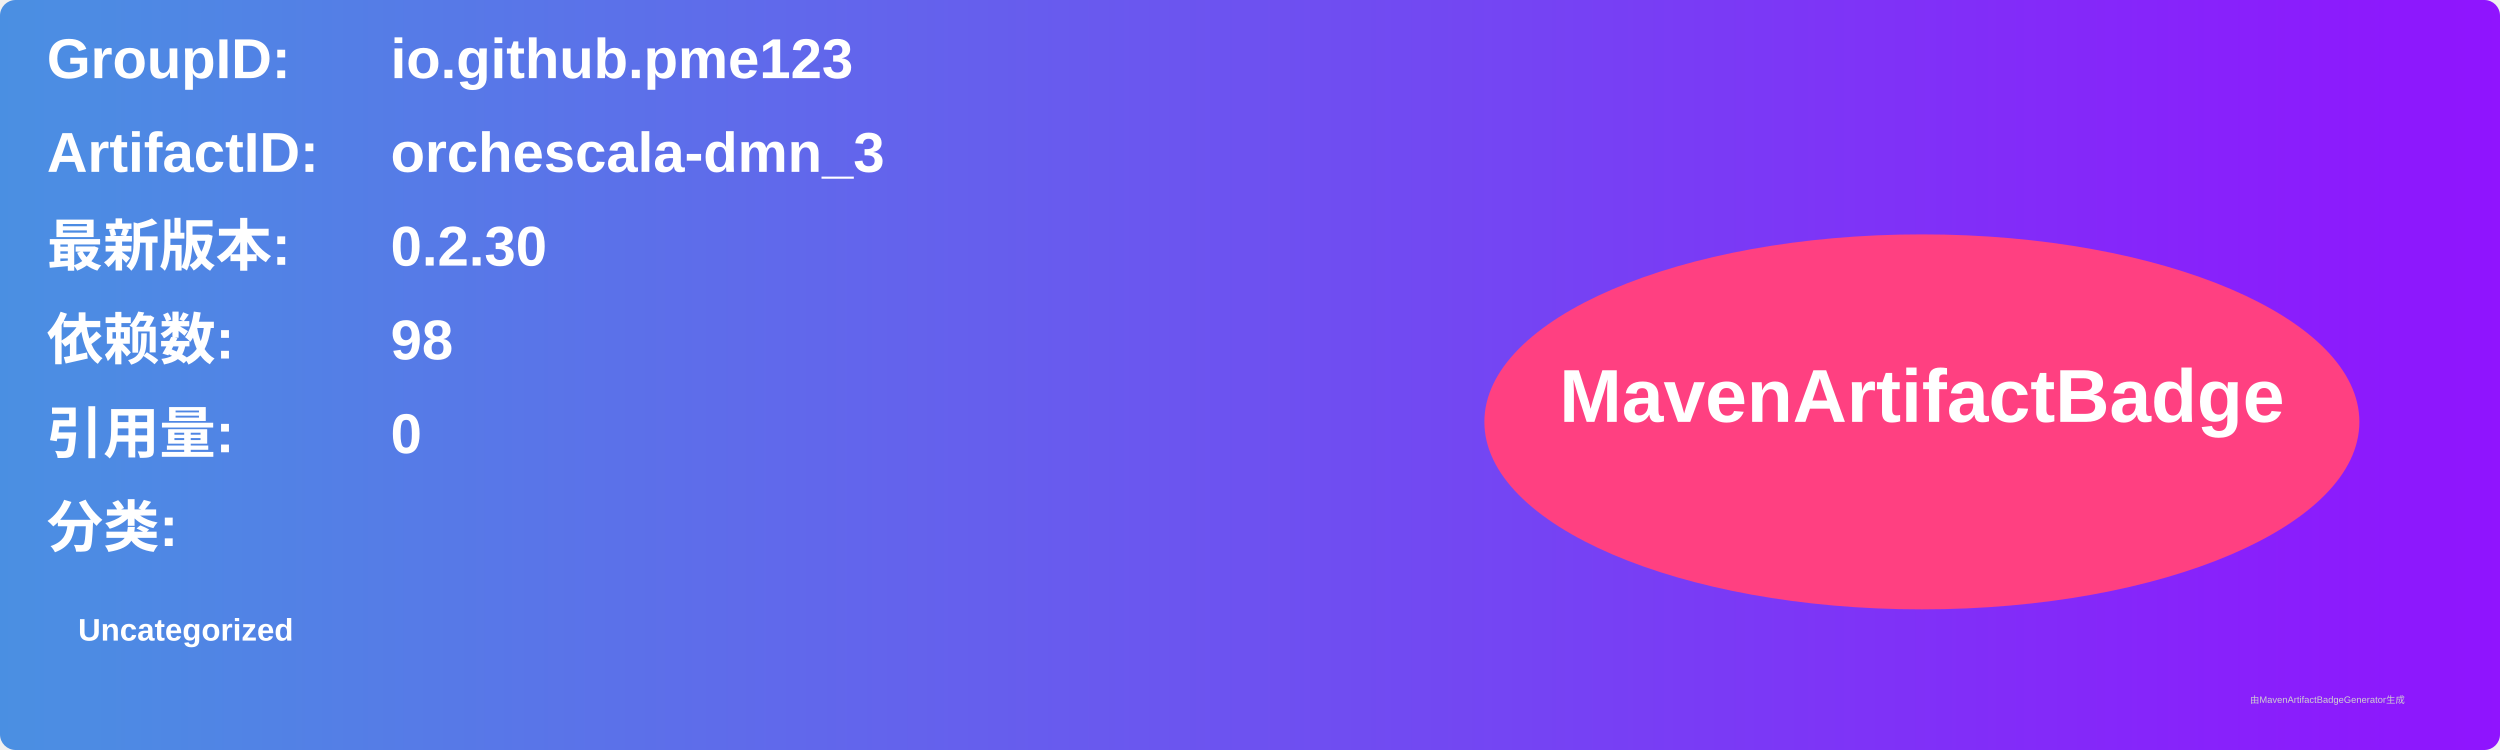
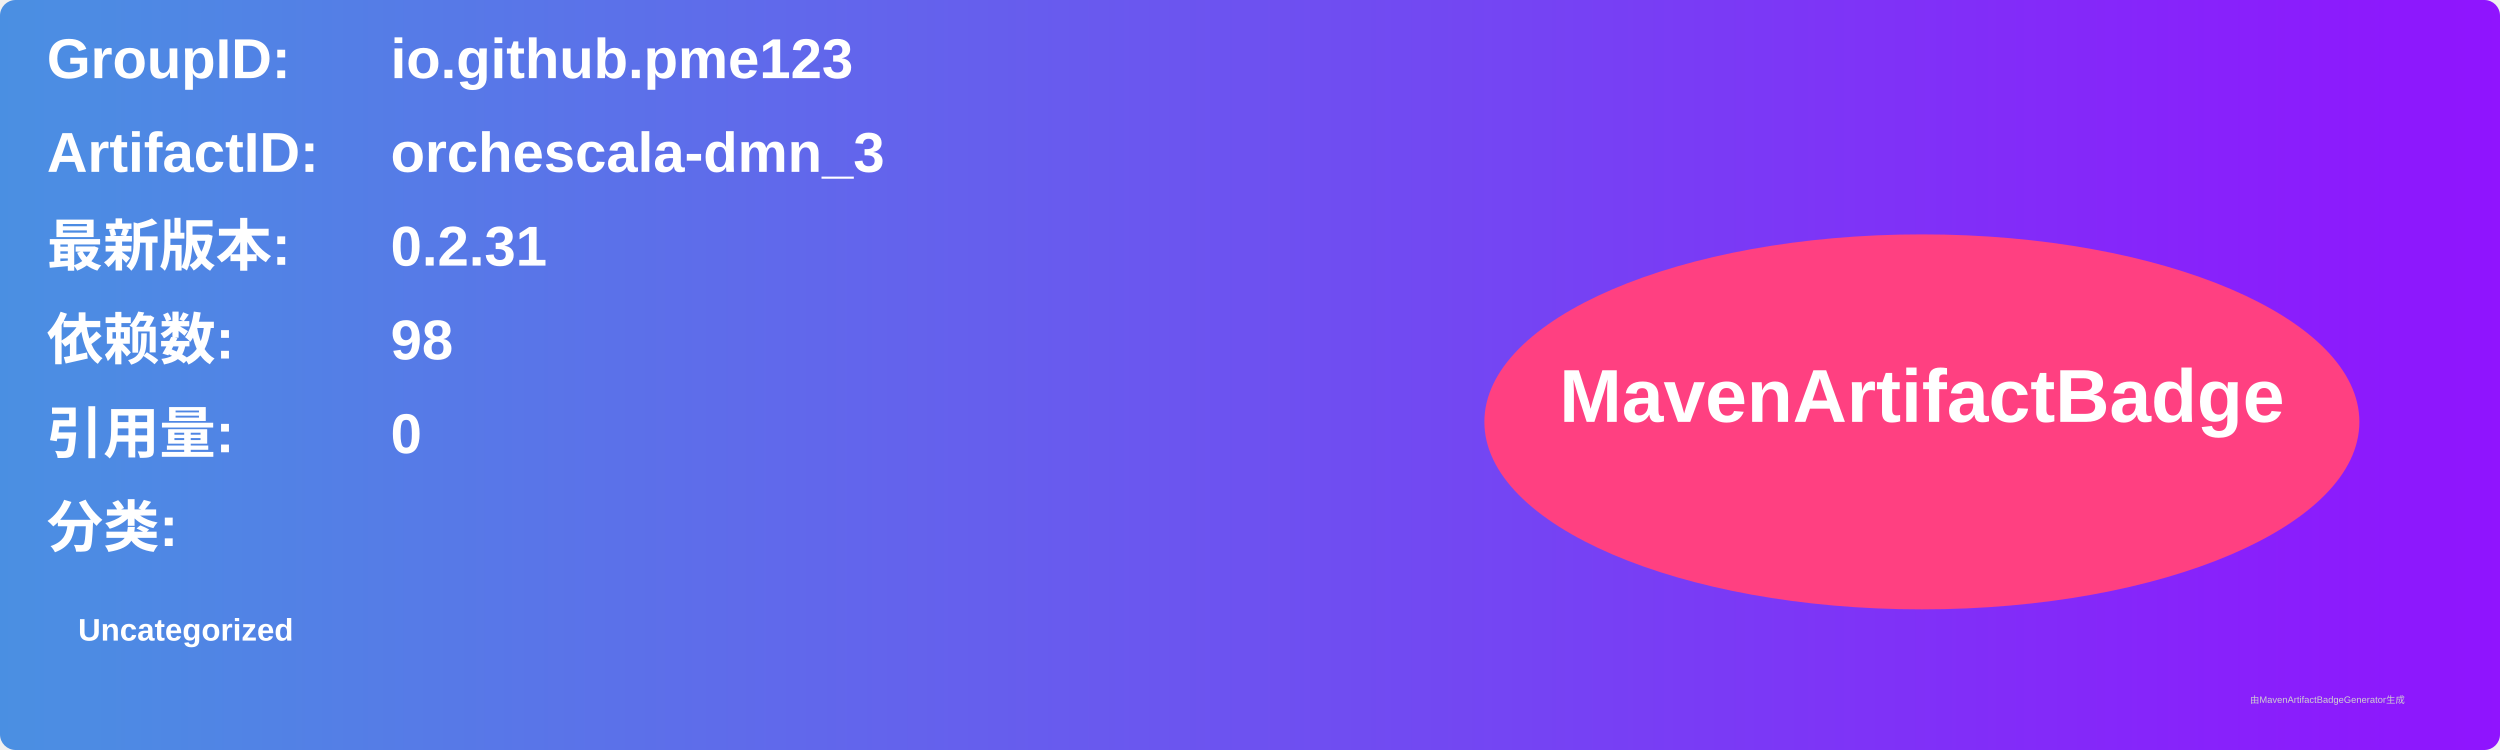
<svg xmlns="http://www.w3.org/2000/svg" width="800" height="240" viewBox="0 0 800 240">
  <linearGradient id="grad" x1="0%" y1="0%" x2="100%" y2="0%">
    <stop offset="0%" stop-color="#4a90e2" />
    <stop offset="100%" stop-color="#9013fe" />
  </linearGradient>
  <rect width="100%" height="100%" rx="5" ry="5" fill="url(#grad)" />
  <g transform="translate(15, 15)">
    <text x="0" y="10" font-family="Arial" font-size="18" fill="white" font-weight="bold" width="260">GroupID:</text>
    <text x="110" y="10" font-family="Arial" font-size="18" fill="white" font-weight="bold" width="460">io.github.pme123</text>
    <text x="0" y="40" font-family="Arial" font-size="18" fill="white" font-weight="bold" width="260">ArtifactID:</text>
    <text x="110" y="40" font-family="Arial" font-size="18" fill="white" font-weight="bold" width="460">orchescala-dmn_3</text>
    <text x="0" y="70" font-family="Arial" font-size="18" fill="white" font-weight="bold">最新版本:</text>
    <text x="110" y="70" font-family="Arial" font-size="18" fill="white" font-weight="bold">
-       <tspan font-weight="bold">0.2.30</tspan>
+       <tspan font-weight="bold">0.2.31</tspan>
    </text>
    <text x="0" y="100" font-family="Arial" font-size="18" fill="white" font-weight="bold">依赖数: </text>
    <text x="110" y="100" font-family="Arial" font-size="18" fill="white">
      <tspan font-weight="bold">98</tspan>
    </text>
    <text x="0" y="130" font-family="Arial" font-size="18" fill="white" font-weight="bold">引用量: </text>
    <text x="110" y="130" font-family="Arial" font-size="18" fill="white">
      <tspan font-weight="bold">0</tspan>
    </text>
    <text x="0" y="160" font-family="Arial" font-size="18" fill="white" font-weight="bold">分类:</text>
    <text x="10" y="190" font-family="Arial" font-size="10" fill="white">
      <tspan font-weight="bold">Uncategorized</tspan>
    </text>
    <ellipse cx="600" cy="120" rx="140" ry="60" fill="#ff4081" />
    <text x="600" y="120" text-anchor="middle" font-family="Arial" font-size="24" fill="white" font-weight="bold">MavenArtifactBadge</text>
  </g>
  <text x="720" y="225" font-family="Arial" font-size="3" fill="#d0d0d0">由MavenArtifactBadgeGenerator生成</text>
</svg>
